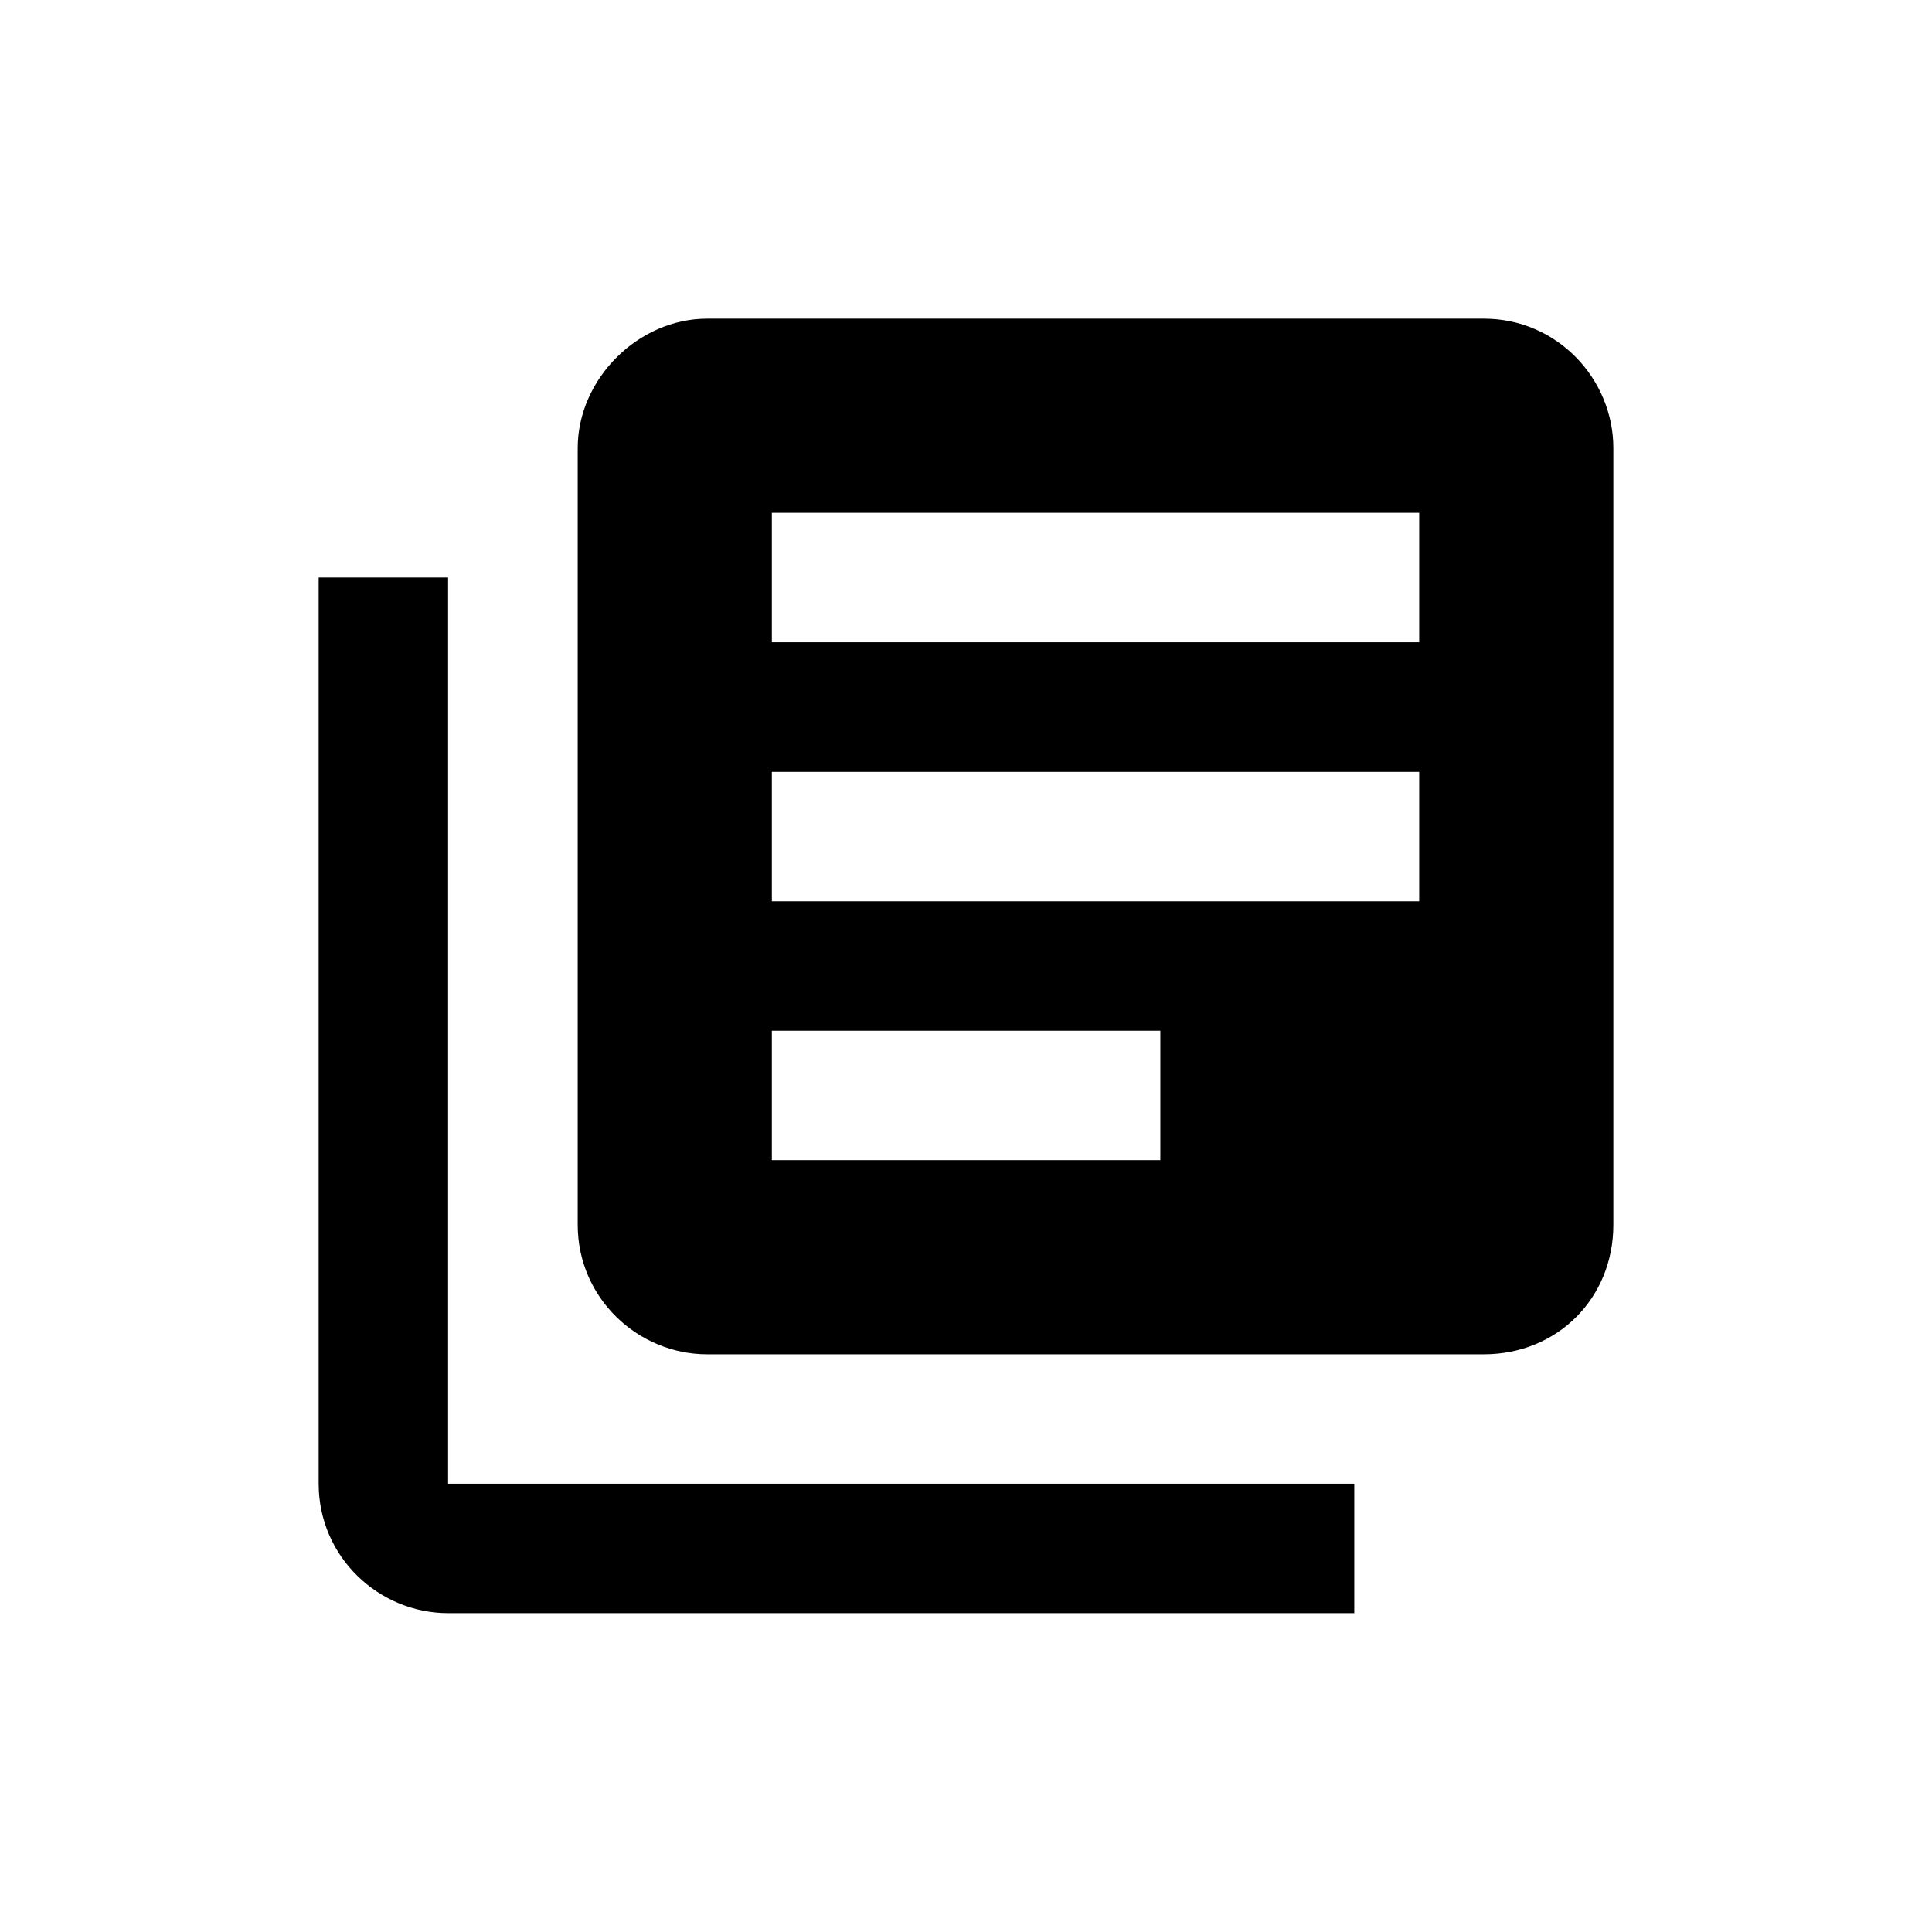
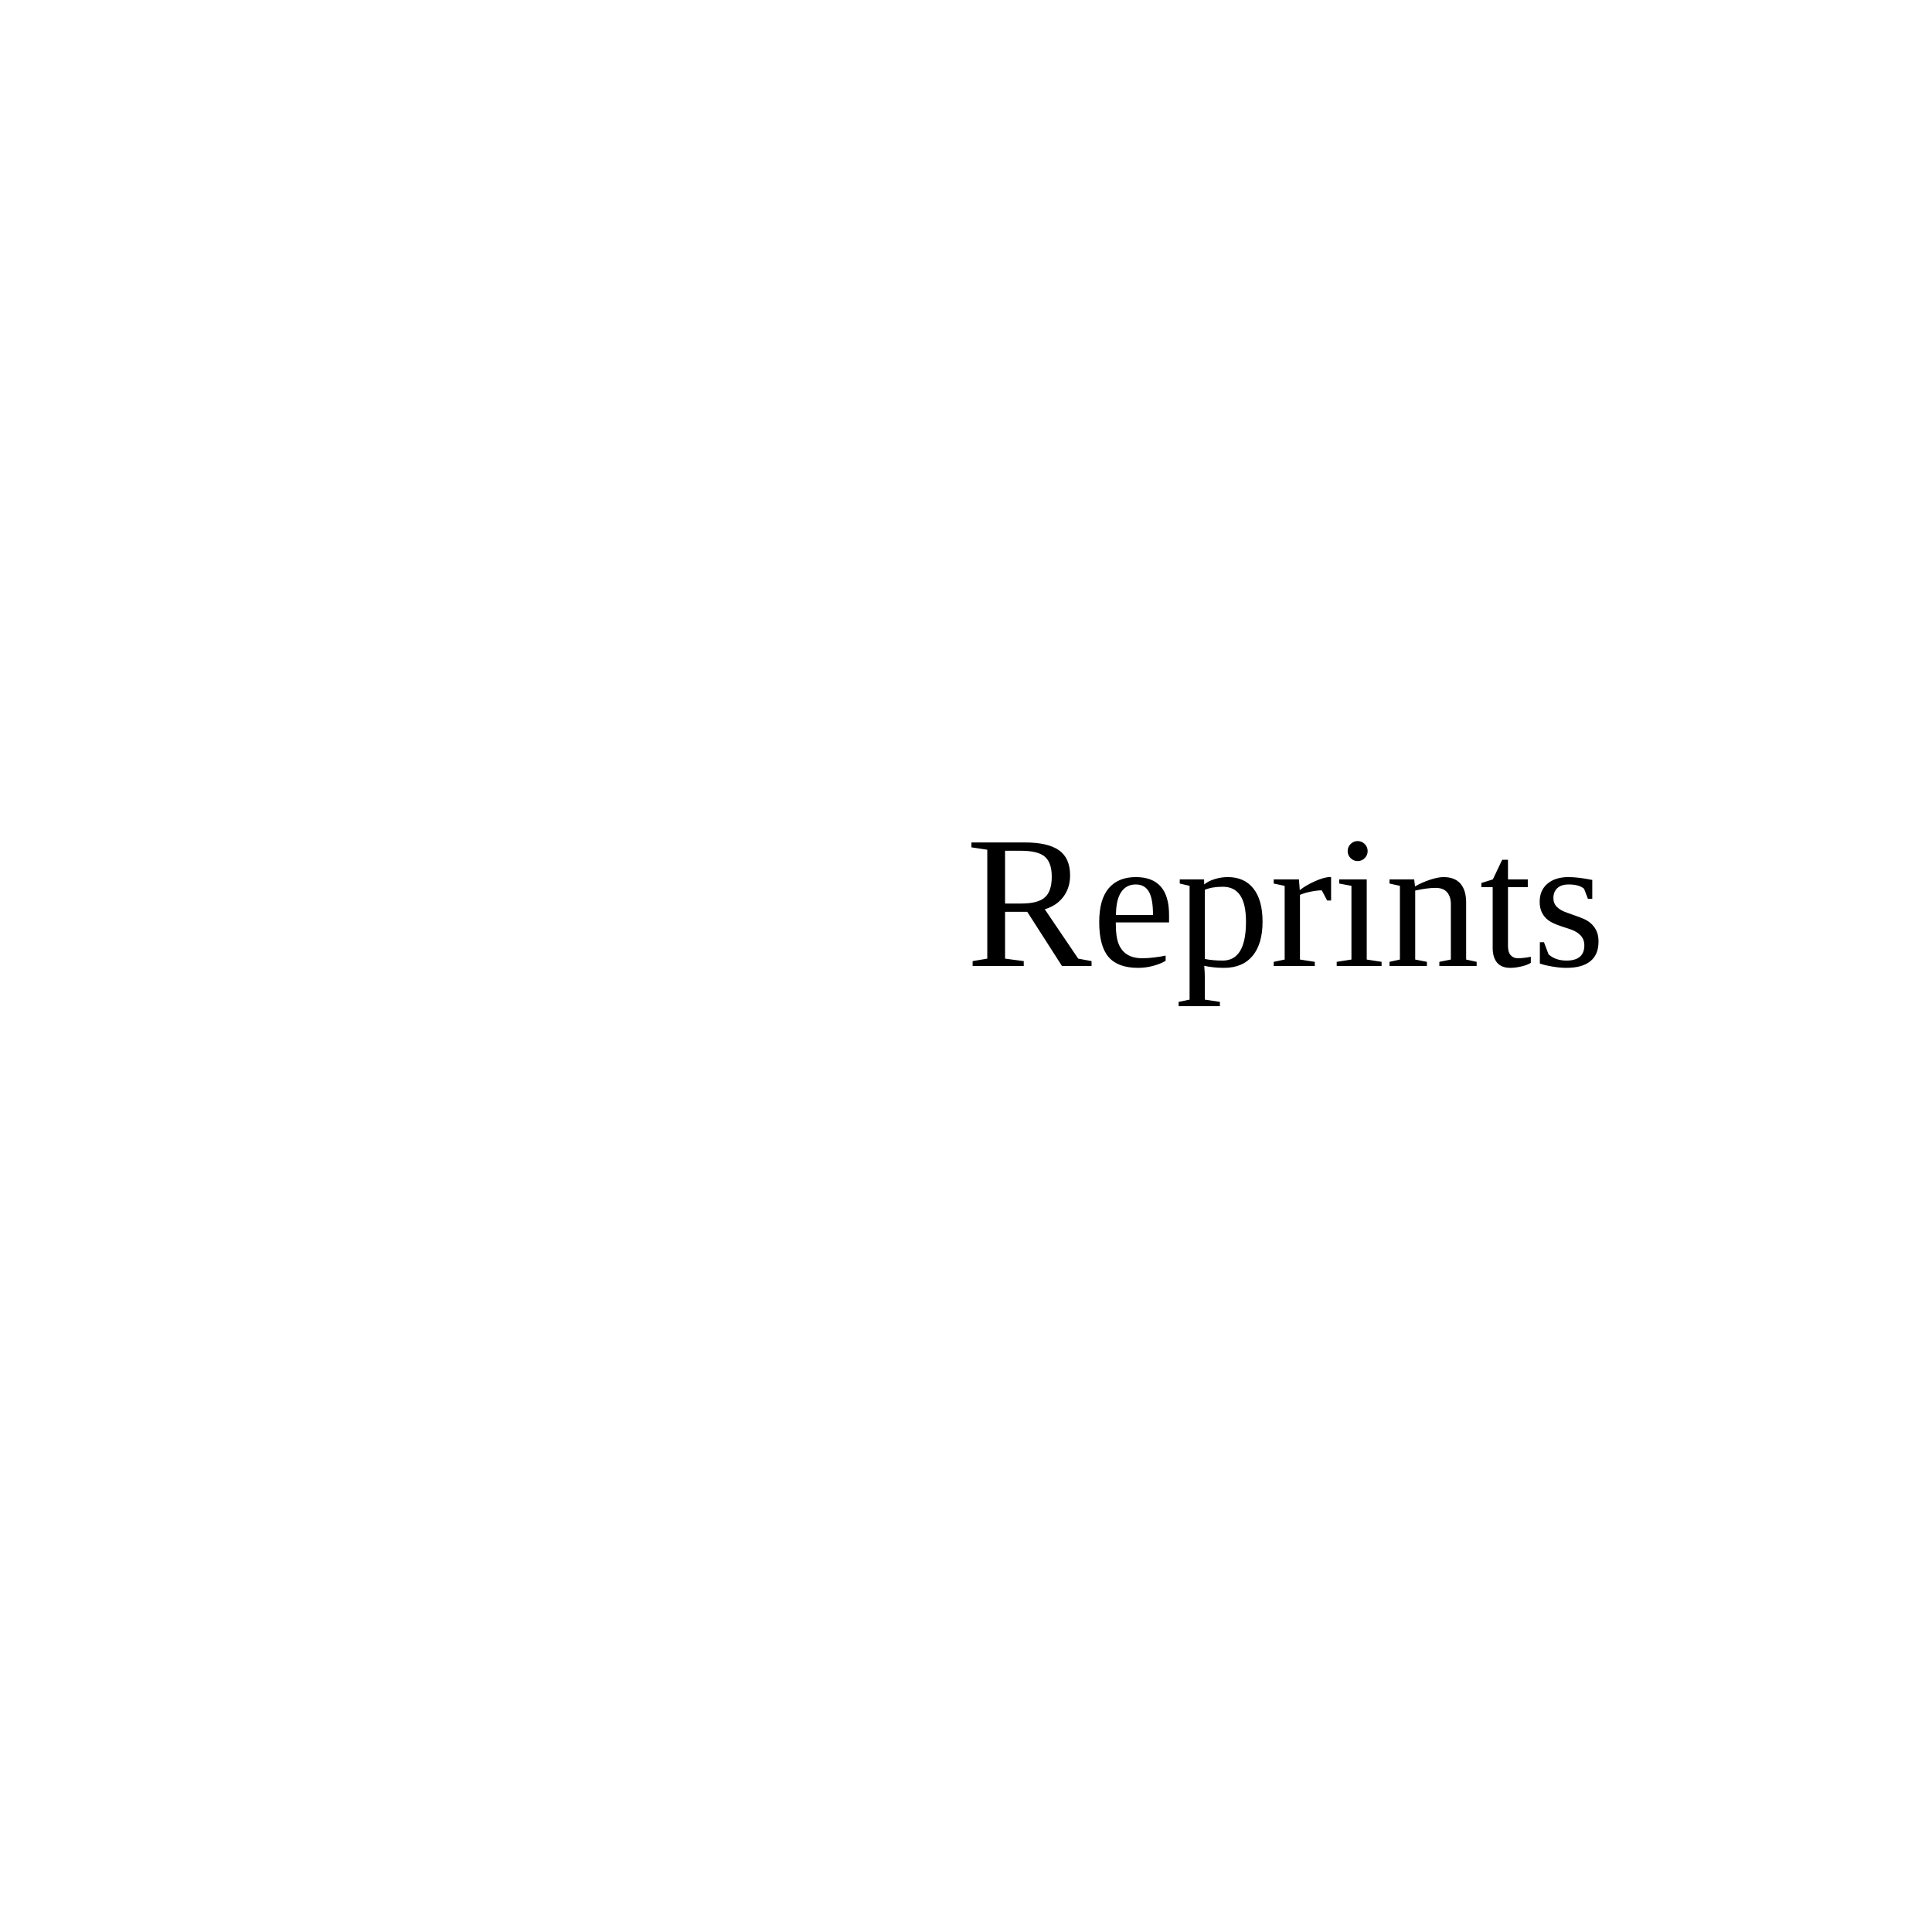
- <svg xmlns="http://www.w3.org/2000/svg" viewBox="-206 -116 1024 1024">
-   <path d="M31.5 190.1h-68.6v480.3c0 38.9 32 68.6 68.6 68.6h480.3v-68.6H31.5V190.1z" />
-   <path d="M580.5 52.9H168.8c-36.6 0-68.6 32-68.6 68.6v411.7c0 38.9 32 68.6 68.6 68.6h411.7c38.9 0 68.6-29.7 68.6-68.6V121.5c0-36.6-29.7-68.6-68.6-68.6zm-171.6 446H203.1v-68.6H409v68.6zm137.3-137.2H203.1v-68.6h343.1v68.6zm0-137.3H203.1v-68.6h343.1v68.6z" />
+ <svg xmlns="http://www.w3.org/2000/svg" viewBox="0 0 1024 1024">
+   <text x="512" y="512" font-size="100">Reprints</text>
</svg>
